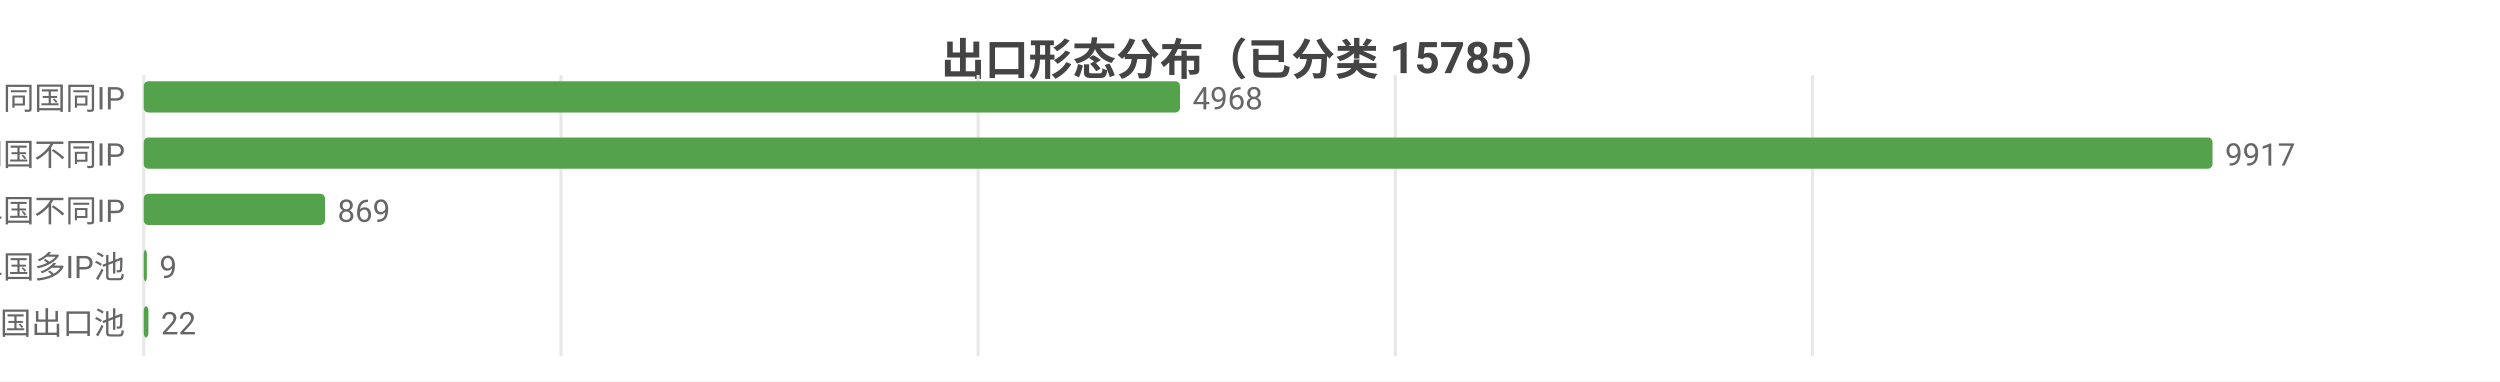
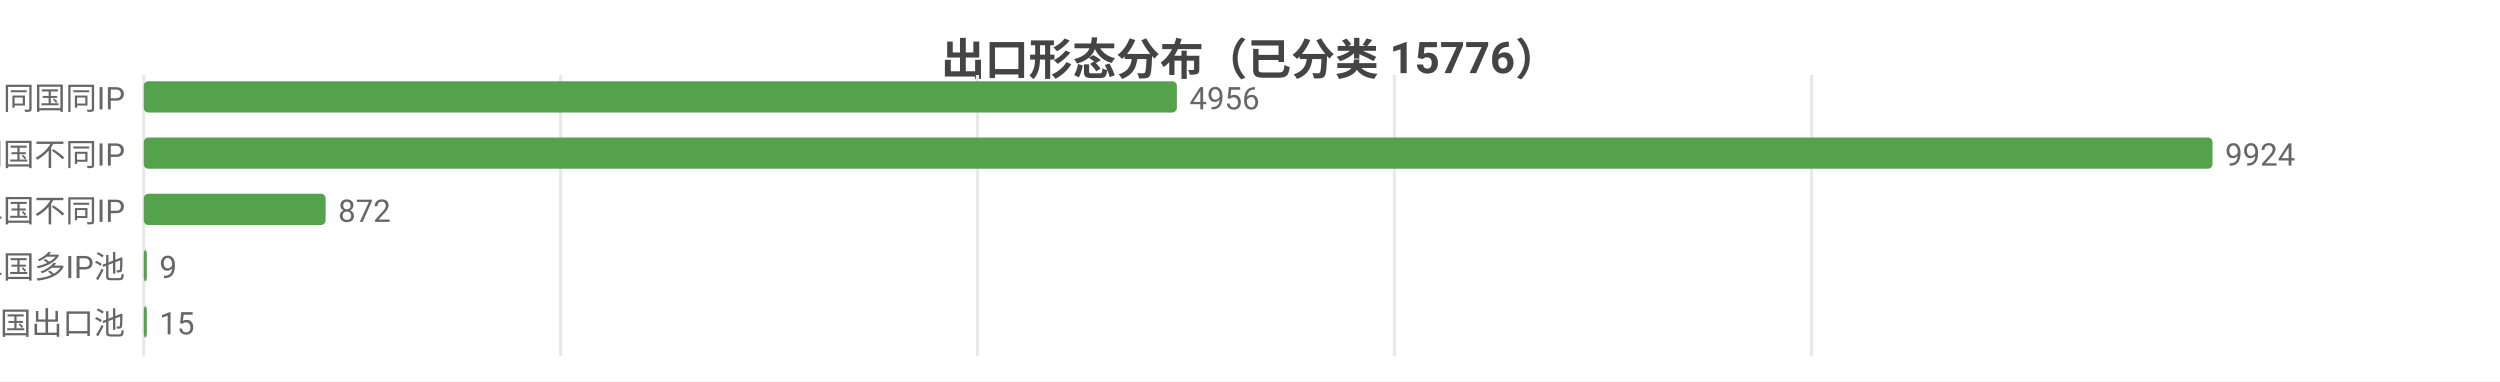
<svg xmlns="http://www.w3.org/2000/svg" width="800" height="122" viewBox="0 0 800 122">
  <rect width="800" height="122" fill="#ffffff" />
  <style>text{font-family:system-ui,-apple-system,'Segoe UI',Roboto,'PingFang SC','Microsoft YaHei','Noto Sans CJK SC',sans-serif}.g{stroke:#e8e8e8;stroke-width:1}.a{stroke:#999;stroke-width:1}.t{font-size:10px;fill:#666}.m{font-size:10px;text-anchor:middle;fill:#666}.e{font-size:10px;text-anchor:end;fill:#666}.l{font-size:11px;fill:#333}.tt{font-size:14px;font-weight:600;text-anchor:middle;fill:#444}.em{font-size:13px;text-anchor:middle;fill:#999}</style>
-   <text class="tt" x="400.0" y="24">出口形态分布（已分类 15785）</text>
+   <text class="tt" x="400.0" y="24">出口形态分布（已分类 15776）</text>
  <line class="g" x1="46" y1="24" x2="46" y2="114" />
-   <line class="g" x1="179.5" y1="24" x2="179.5" y2="114" />
-   <line class="g" x1="313.0" y1="24" x2="313.0" y2="114" />
-   <line class="g" x1="446.5" y1="24" x2="446.5" y2="114" />
-   <line class="g" x1="580.0" y1="24" x2="580.0" y2="114" />
+   <line class="g" x1="179.4" y1="24" x2="179.4" y2="114" />
+   <line class="g" x1="312.8" y1="24" x2="312.8" y2="114" />
+   <line class="g" x1="446.2" y1="24" x2="446.2" y2="114" />
+   <line class="g" x1="579.7" y1="24" x2="579.7" y2="114" />
  <text class="e" x="40" y="35">SS 同国同IP</text>
-   <rect x="46" y="26" width="331.6" height="10" fill="#54a24b" rx="1.5" />
-   <text class="t" x="381.6" y="35">4968</text>
+   <rect x="46" y="26" width="330.6" height="10" fill="#54a24b" rx="1.5" />
+   <text class="t" x="380.6" y="35">4956</text>
  <text class="e" x="40" y="53">SD 同国不同IP</text>
  <rect x="46" y="44" width="662" height="10" fill="#54a24b" rx="1.5" />
-   <text class="t" x="712" y="53">9917</text>
+   <text class="t" x="712" y="53">9924</text>
  <text class="e" x="40" y="71">CD 跨境单国不同IP</text>
-   <rect x="46" y="62" width="58.0" height="10" fill="#54a24b" rx="1.5" />
-   <text class="t" x="108.0" y="71">869</text>
+   <rect x="46" y="62" width="58.2" height="10" fill="#54a24b" rx="1.5" />
+   <text class="t" x="108.2" y="71">872</text>
  <text class="e" x="40" y="89">CP 跨境单国多IP池</text>
  <rect x="46" y="80" width="1" height="10" fill="#54a24b" rx="1.5" />
  <text class="t" x="51" y="89">9</text>
  <text class="e" x="40" y="107">CM 跨境多国出口池</text>
-   <rect x="46" y="98" width="1.5" height="10" fill="#54a24b" rx="1.5" />
-   <text class="t" x="51.5" y="107">22</text>
+   <rect x="46" y="98" width="1.0" height="10" fill="#54a24b" rx="1.5" />
+   <text class="t" x="51.0" y="107">15</text>
</svg>
